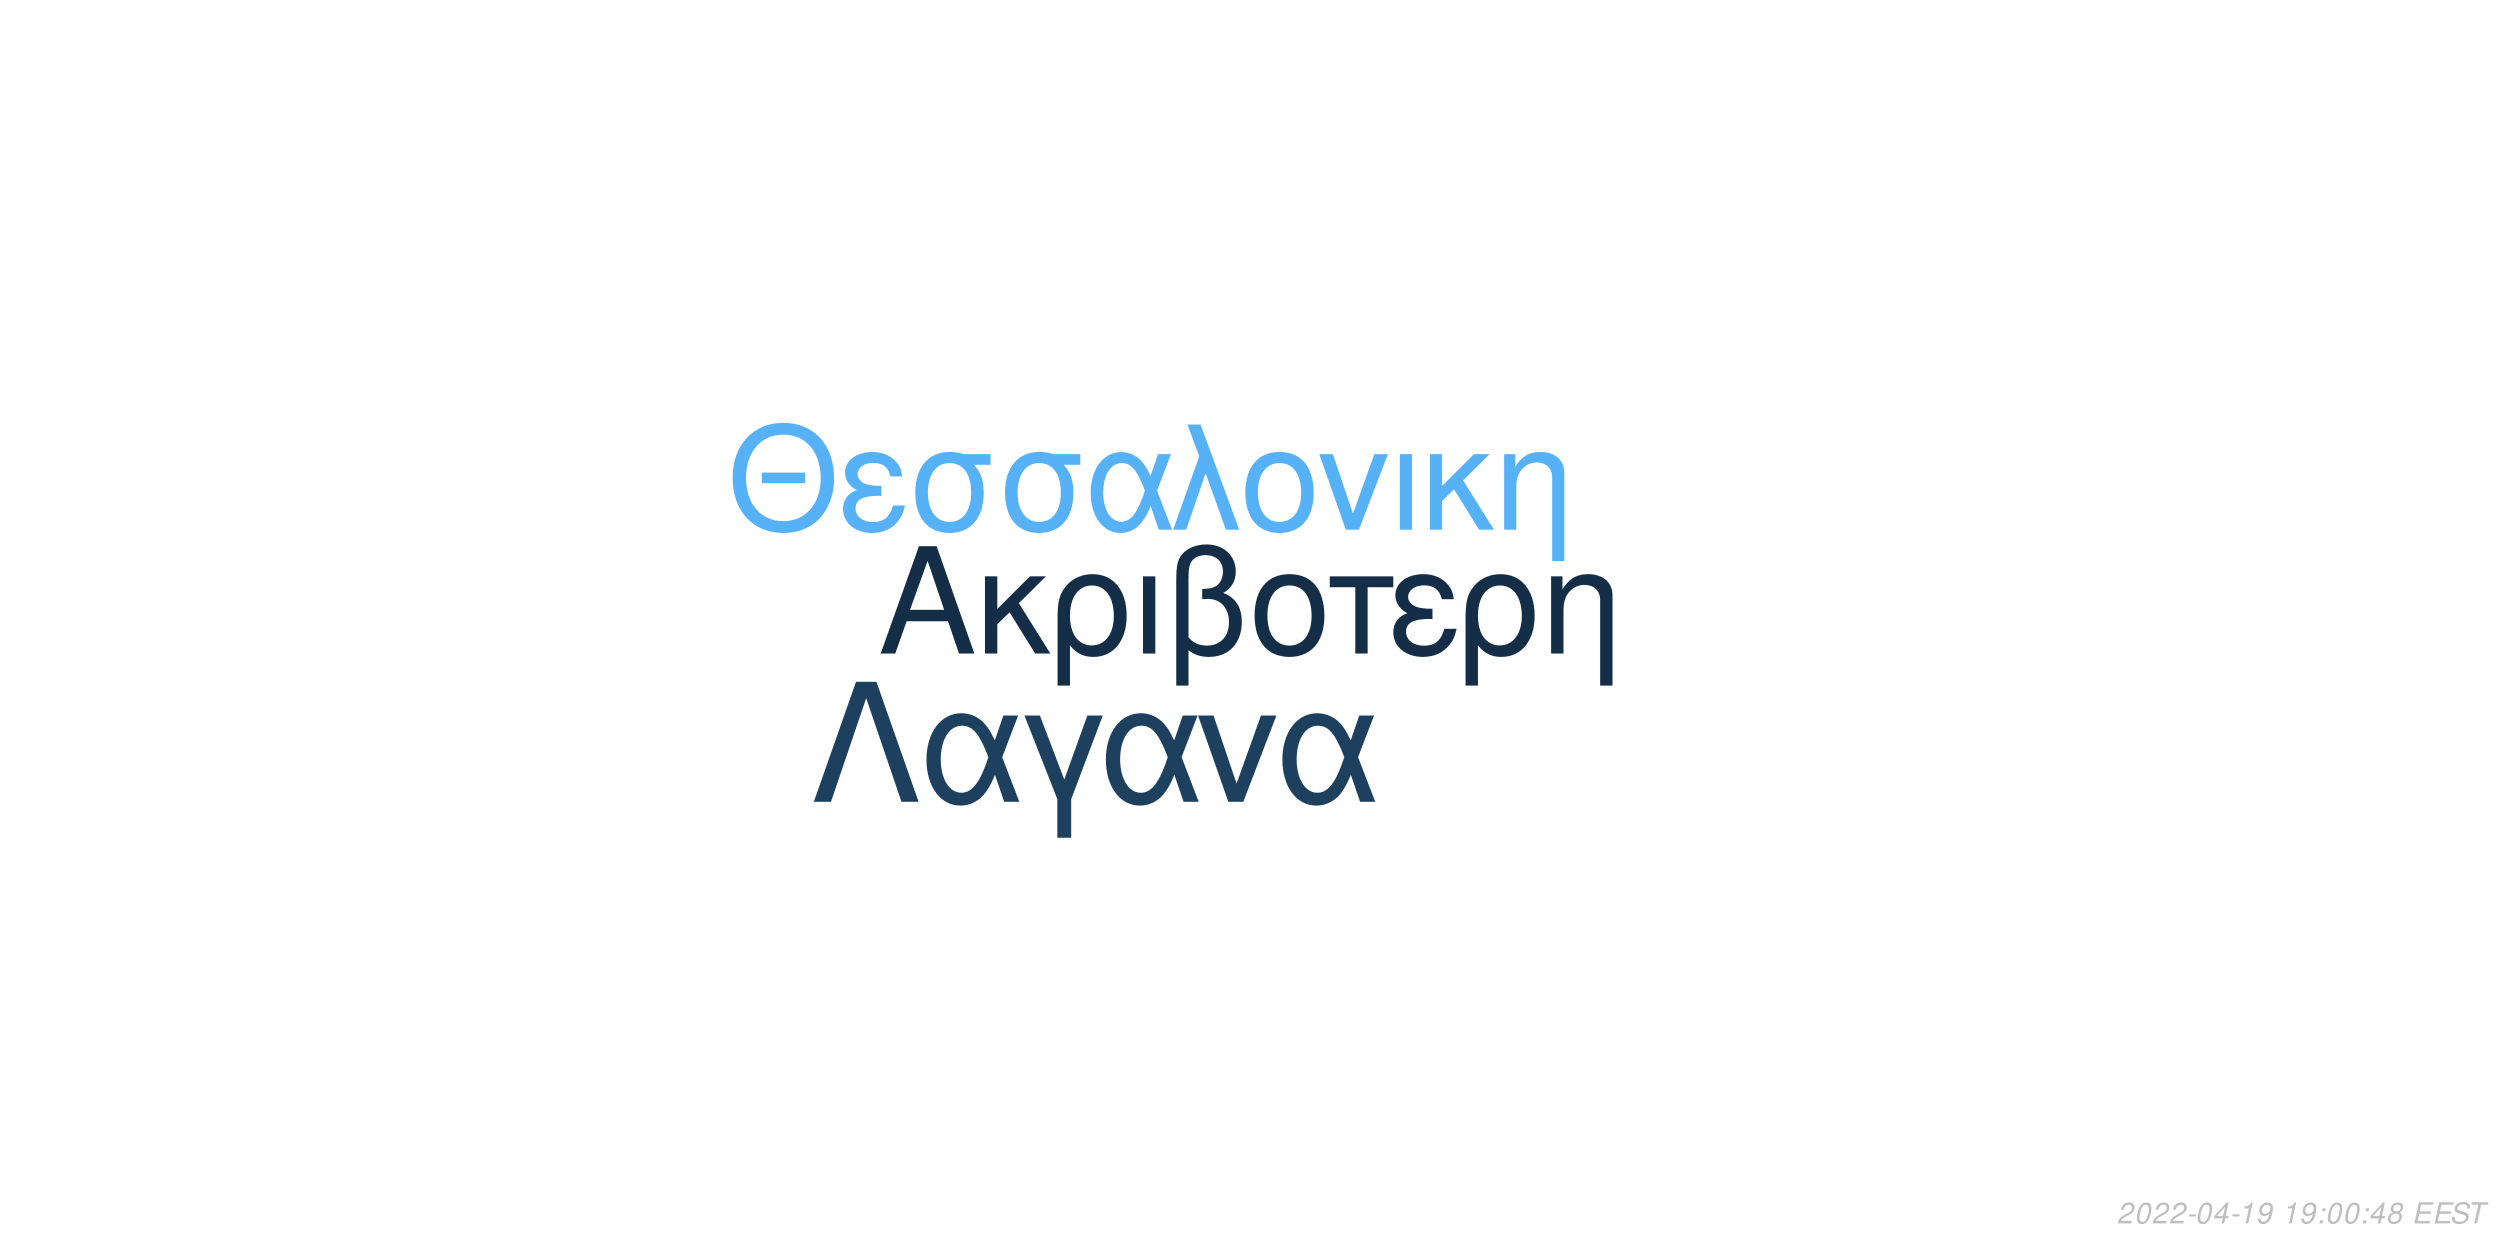
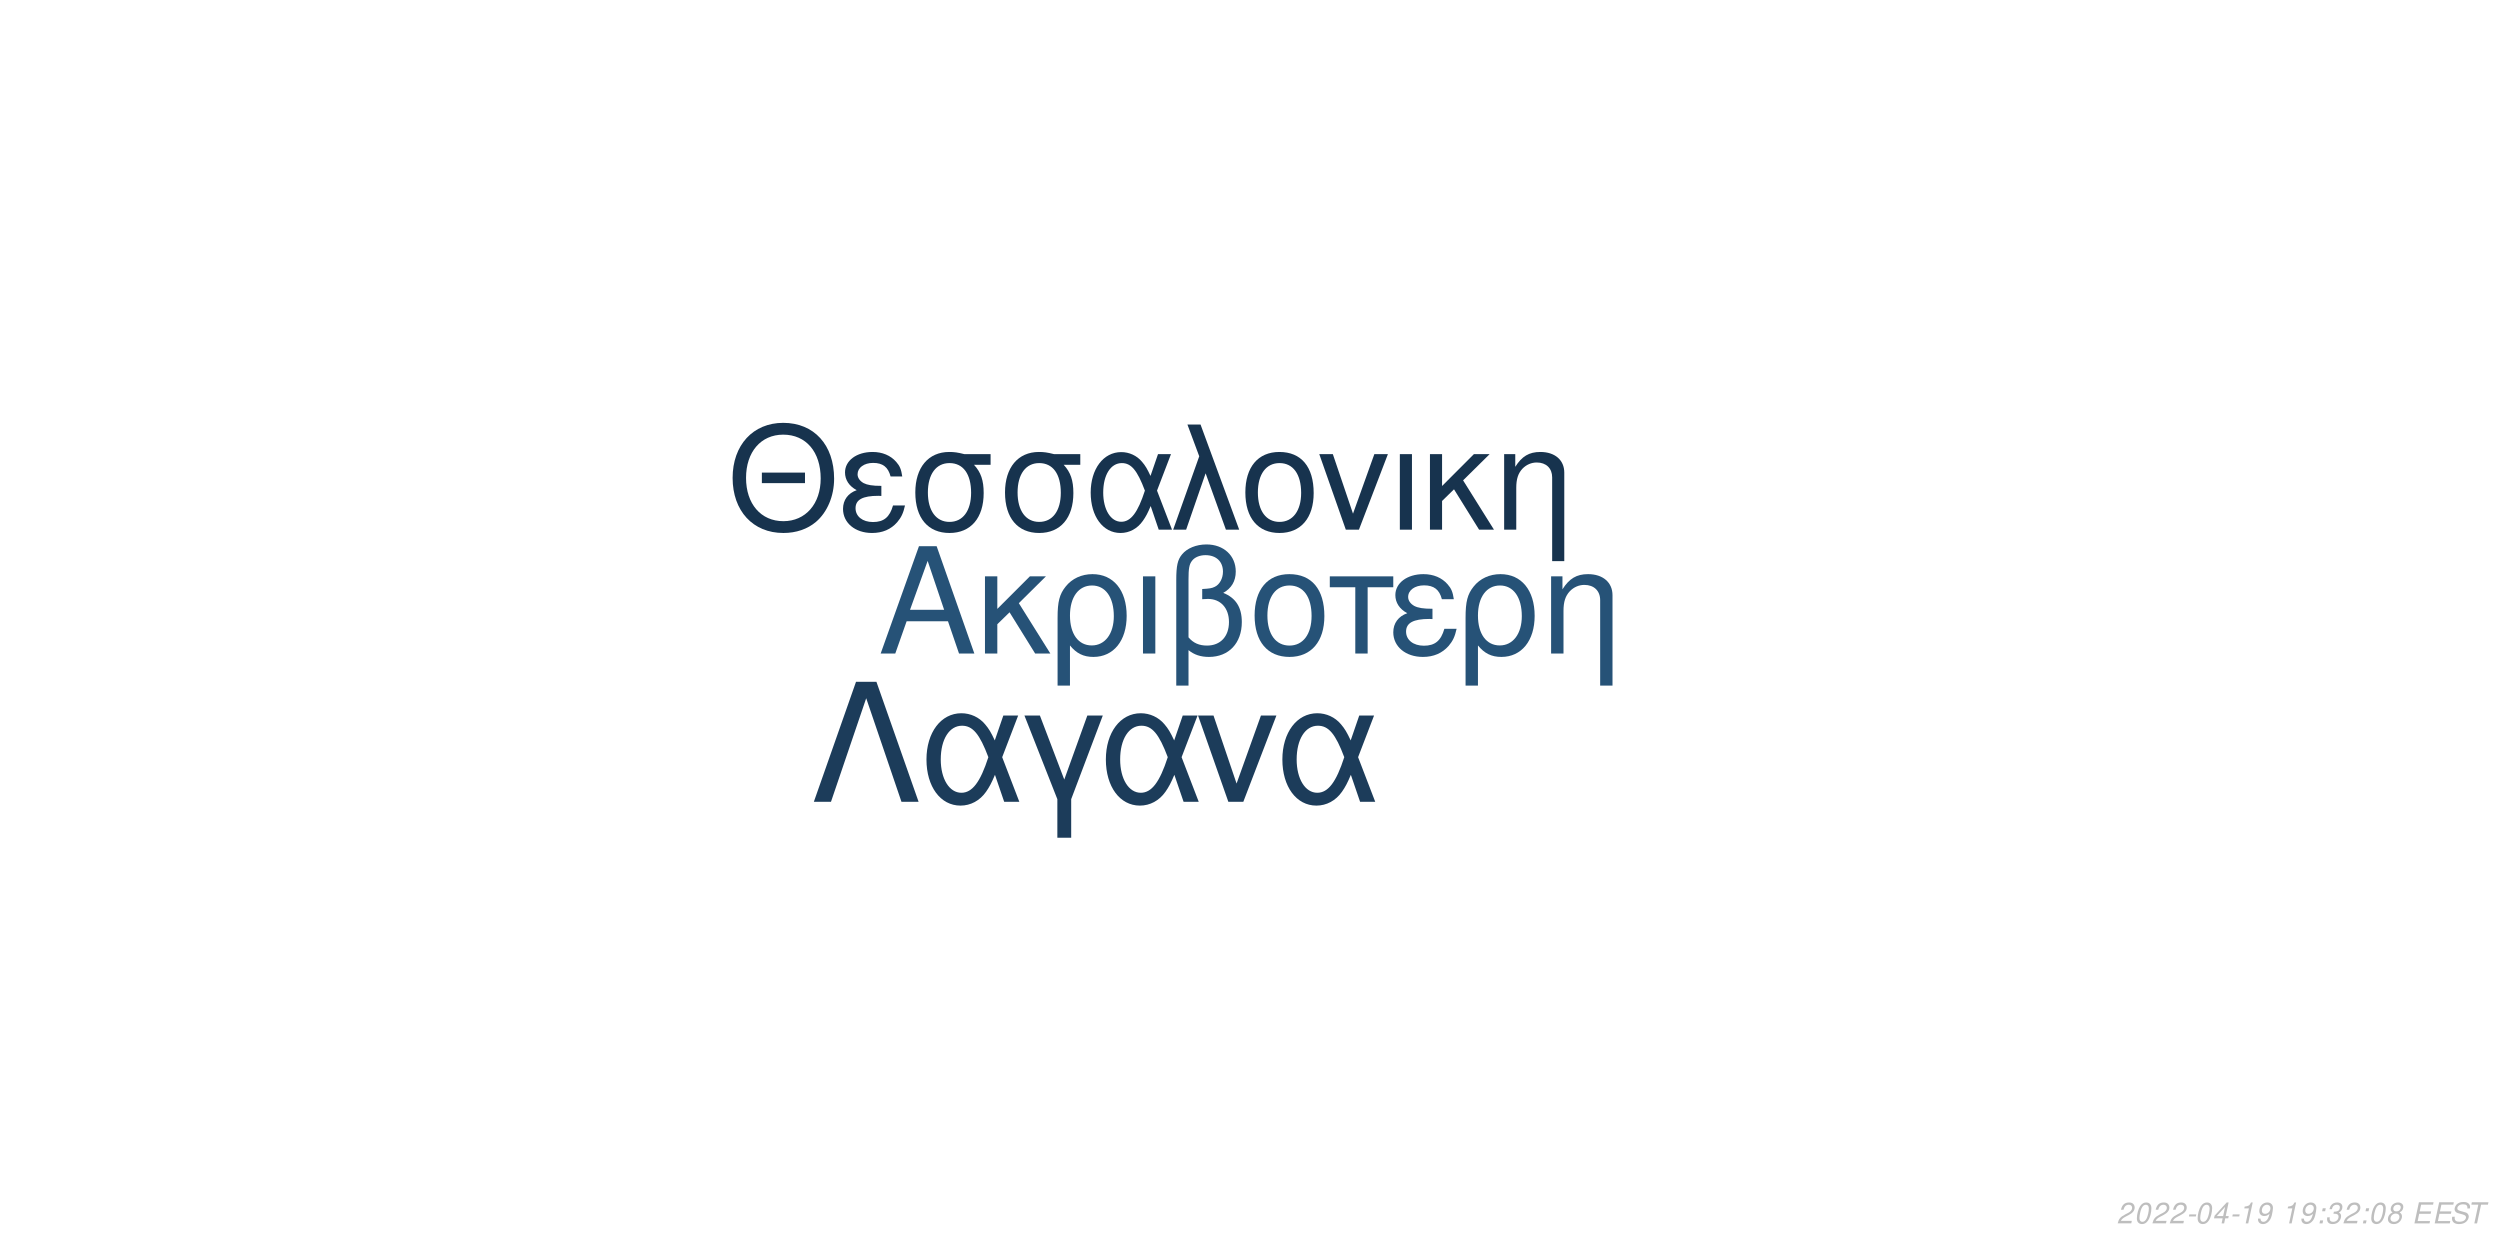
<svg xmlns="http://www.w3.org/2000/svg" xmlns:xlink="http://www.w3.org/1999/xlink" width="864pt" height="432pt" viewBox="0 0 864 432" version="1.1">
  <defs>
    <g>
      <symbol overflow="visible" id="glyph0-0">
        <path style="stroke:none;" d="" />
      </symbol>
      <symbol overflow="visible" id="glyph0-1">
        <path style="stroke:none;" d="M 24.125 -11.141 L 27.938 0 L 33.234 0 L 20.203 -37.094 L 14.094 -37.094 L 0.859 0 L 5.906 0 L 9.828 -11.141 Z M 22.797 -15.109 L 11 -15.109 L 17.094 -32.016 Z M 22.797 -15.109 " />
      </symbol>
      <symbol overflow="visible" id="glyph0-2">
        <path style="stroke:none;" d="M 7.172 -15.422 L 7.172 -26.672 L 2.906 -26.672 L 2.906 0 L 7.172 0 L 7.172 -10.125 L 11.406 -14.25 L 20.25 0 L 25.5 0 L 14.609 -17.406 L 23.969 -26.672 L 18.422 -26.672 Z M 7.172 -15.422 " />
      </symbol>
      <symbol overflow="visible" id="glyph0-3">
        <path style="stroke:none;" d="M 3 11.094 L 7.281 11.094 L 7.281 -2.797 C 9.516 -0.047 11.953 1.172 15.375 1.172 C 22.344 1.172 26.875 -4.422 26.875 -13.031 C 26.875 -21.891 22.297 -27.438 15.062 -27.438 C 11.297 -27.438 7.984 -25.906 5.797 -23.156 C 3.672 -20.516 3 -17.969 3 -12.359 Z M 14.906 -23.516 C 19.547 -23.516 22.438 -19.438 22.438 -12.922 C 22.438 -6.812 19.391 -2.797 14.812 -2.797 C 10.172 -2.797 7.281 -6.766 7.281 -13.125 C 7.281 -19.484 10.234 -23.516 14.906 -23.516 Z M 14.906 -23.516 " />
      </symbol>
      <symbol overflow="visible" id="glyph0-4">
        <path style="stroke:none;" d="M 3.516 0 L 7.781 0 L 7.781 -26.672 L 3.516 -26.672 Z M 3.516 0 " />
      </symbol>
      <symbol overflow="visible" id="glyph0-5">
        <path style="stroke:none;" d="M 4.016 11.094 L 8.25 11.094 L 8.25 -1.172 C 10.172 0.406 12.422 1.172 15.312 1.172 C 22.188 1.172 26.672 -3.609 26.672 -10.891 C 26.672 -15.984 24.578 -19.234 20.25 -20.969 C 23.109 -22.547 24.578 -25.031 24.578 -28.344 C 24.578 -33.844 20.406 -37.703 14.453 -37.703 C 10.938 -37.703 7.734 -36.391 6 -34.25 C 4.484 -32.422 4.016 -30.328 4.016 -25.391 Z M 8.25 -25.656 C 8.25 -29.359 8.5 -30.844 9.469 -32.062 C 10.375 -33.281 12.156 -34 14.094 -34 C 17.812 -34 20.156 -31.812 20.156 -28.297 C 20.156 -25.953 18.984 -23.812 17.297 -23.047 C 16.281 -22.547 15.469 -22.438 12.984 -22.297 L 12.984 -18.781 C 13.734 -18.828 14.344 -18.875 14.969 -18.875 C 19.344 -18.875 22.234 -15.719 22.234 -10.891 C 22.234 -5.906 19.281 -2.75 14.656 -2.75 C 11.953 -2.75 9.922 -3.609 8.25 -5.594 Z M 8.25 -25.656 " />
      </symbol>
      <symbol overflow="visible" id="glyph0-6">
        <path style="stroke:none;" d="M 14.094 -27.438 C 6.562 -27.438 2.094 -22.094 2.094 -13.125 C 2.094 -4.125 6.562 1.172 14.141 1.172 C 21.672 1.172 26.203 -4.172 26.203 -12.922 C 26.203 -22.188 21.828 -27.438 14.094 -27.438 Z M 14.141 -23.516 C 18.938 -23.516 21.781 -19.594 21.781 -12.984 C 21.781 -6.672 18.828 -2.75 14.141 -2.75 C 9.422 -2.75 6.516 -6.672 6.516 -13.125 C 6.516 -19.594 9.422 -23.516 14.141 -23.516 Z M 14.141 -23.516 " />
      </symbol>
      <symbol overflow="visible" id="glyph0-7">
        <path style="stroke:none;" d="M 7.891 0 L 12.156 0 L 12.156 -22.906 L 21.016 -22.906 L 21.016 -26.672 L -0.922 -26.672 L -0.922 -22.906 L 7.891 -22.906 Z M 7.891 0 " />
      </symbol>
      <symbol overflow="visible" id="glyph0-8">
        <path style="stroke:none;" d="M 14.562 -15.469 C 11.344 -15.469 9.562 -15.781 8.297 -16.438 C 6.922 -17.203 6.156 -18.328 6.156 -19.547 C 6.156 -21.891 8.453 -23.562 11.656 -23.562 C 15.062 -23.562 16.953 -22.094 17.812 -18.781 L 21.938 -18.781 C 21.578 -21.266 21.062 -22.5 19.797 -23.922 C 17.812 -26.203 14.906 -27.438 11.453 -27.438 C 5.797 -27.438 1.734 -24.375 1.734 -20.203 C 1.734 -17.609 3.156 -15.375 5.859 -13.938 C 2.797 -12.875 1.016 -10.484 1.016 -7.328 C 1.016 -2.391 5.297 1.172 11.25 1.172 C 14.969 1.172 17.906 -0.109 20.156 -2.641 C 21.578 -4.328 22.297 -5.797 22.906 -8.547 L 18.672 -8.547 C 17.5 -4.422 15.422 -2.703 11.609 -2.703 C 7.938 -2.703 5.438 -4.688 5.438 -7.578 C 5.438 -10.578 7.938 -11.953 13.484 -11.953 C 13.641 -11.953 14.094 -11.953 14.562 -11.906 Z M 14.562 -15.469 " />
      </symbol>
      <symbol overflow="visible" id="glyph0-9">
        <path style="stroke:none;" d="M 3.562 -26.672 L 3.562 0 L 7.844 0 L 7.844 -14.703 C 7.844 -17.906 8.5 -19.891 10.031 -21.531 C 11.406 -22.953 13.188 -23.719 15.062 -23.719 C 18.375 -23.719 20.516 -21.672 20.516 -18.469 L 20.516 11.094 L 24.781 11.094 L 24.781 -20.156 C 24.781 -24.578 21.469 -27.438 16.328 -27.438 C 12.359 -27.438 9.828 -25.906 7.484 -22.188 L 7.484 -26.672 Z M 3.562 -26.672 " />
      </symbol>
      <symbol overflow="visible" id="glyph1-0">
        <path style="stroke:none;" d="" />
      </symbol>
      <symbol overflow="visible" id="glyph1-1">
        <path style="stroke:none;" d="M 26.859 -19.734 L 11.953 -19.734 L 11.953 -16.094 L 26.859 -16.094 Z M 19.328 -36.922 C 8.922 -36.922 1.844 -29.25 1.844 -17.891 C 1.844 -6.484 8.875 1.141 19.391 1.141 C 23.812 1.141 27.703 -0.203 30.641 -2.688 C 34.578 -6.031 36.922 -11.656 36.922 -17.594 C 36.922 -29.297 30 -36.922 19.328 -36.922 Z M 19.328 -32.844 C 27.203 -32.844 32.281 -26.906 32.281 -17.688 C 32.281 -8.922 27.062 -2.938 19.391 -2.938 C 11.609 -2.938 6.484 -8.922 6.484 -17.891 C 6.484 -26.859 11.609 -32.844 19.328 -32.844 Z M 19.328 -32.844 " />
      </symbol>
      <symbol overflow="visible" id="glyph1-2">
        <path style="stroke:none;" d="M 14.25 -15.141 C 11.109 -15.141 9.375 -15.453 8.125 -16.094 C 6.781 -16.844 6.031 -17.938 6.031 -19.141 C 6.031 -21.422 8.266 -23.078 11.406 -23.078 C 14.75 -23.078 16.594 -21.625 17.438 -18.391 L 21.469 -18.391 C 21.125 -20.828 20.625 -22.031 19.391 -23.422 C 17.438 -25.656 14.594 -26.859 11.219 -26.859 C 5.688 -26.859 1.688 -23.875 1.688 -19.781 C 1.688 -17.234 3.094 -15.047 5.734 -13.656 C 2.734 -12.609 1 -10.266 1 -7.172 C 1 -2.344 5.188 1.141 11.016 1.141 C 14.656 1.141 17.547 -0.094 19.734 -2.594 C 21.125 -4.234 21.828 -5.688 22.422 -8.375 L 18.281 -8.375 C 17.141 -4.328 15.094 -2.641 11.359 -2.641 C 7.766 -2.641 5.328 -4.578 5.328 -7.422 C 5.328 -10.359 7.766 -11.703 13.203 -11.703 C 13.359 -11.703 13.797 -11.703 14.25 -11.656 Z M 14.25 -15.141 " />
      </symbol>
      <symbol overflow="visible" id="glyph1-3">
        <path style="stroke:none;" d="M 29 -26.109 L 19.938 -26.109 C 17.594 -26.703 16.438 -26.859 14.703 -26.859 C 7.469 -26.859 2.984 -21.469 2.984 -12.859 C 2.984 -4.031 7.375 1.141 14.797 1.141 C 22.172 1.141 26.609 -4.078 26.609 -12.656 C 26.609 -17.047 25.656 -19.828 23.266 -22.422 L 29 -22.422 Z M 14.797 -23.016 C 19.531 -23.016 22.266 -19.234 22.266 -12.75 C 22.266 -6.531 19.438 -2.688 14.797 -2.688 C 10.172 -2.688 7.328 -6.531 7.328 -12.859 C 7.328 -19.188 10.172 -23.016 14.797 -23.016 Z M 14.797 -23.016 " />
      </symbol>
      <symbol overflow="visible" id="glyph1-4">
        <path style="stroke:none;" d="M 29.344 -26.109 L 24.859 -26.109 L 22.266 -18.578 C 21.125 -21.031 20.484 -22.125 19.328 -23.469 C 17.547 -25.609 14.906 -26.812 12.156 -26.812 C 5.984 -26.812 1.594 -20.984 1.594 -12.812 C 1.594 -4.578 5.828 1.141 11.906 1.141 C 14.953 1.141 17.734 -0.344 19.625 -3.047 C 20.672 -4.531 21.281 -5.688 22.328 -8.172 L 25.109 0 L 29.703 0 L 24.516 -13.5 Z M 20.328 -13.5 C 17.891 -5.922 15.453 -2.734 12.156 -2.734 C 8.516 -2.734 5.922 -6.922 5.922 -12.812 C 5.922 -18.938 8.516 -23.016 12.359 -23.016 C 15.594 -23.016 17.688 -20.531 20.328 -13.5 Z M 20.328 -13.5 " />
      </symbol>
      <symbol overflow="visible" id="glyph1-5">
        <path style="stroke:none;" d="M 1.094 0 L 5.578 0 L 12.312 -19.484 L 19.328 0 L 23.922 0 L 10.562 -36.328 L 6.031 -36.328 L 10.109 -25.359 Z M 1.094 0 " />
      </symbol>
      <symbol overflow="visible" id="glyph1-6">
        <path style="stroke:none;" d="M 13.797 -26.859 C 6.422 -26.859 2.047 -21.625 2.047 -12.859 C 2.047 -4.031 6.422 1.141 13.859 1.141 C 21.234 1.141 25.656 -4.078 25.656 -12.656 C 25.656 -21.719 21.375 -26.859 13.797 -26.859 Z M 13.859 -23.016 C 18.531 -23.016 21.328 -19.188 21.328 -12.703 C 21.328 -6.531 18.438 -2.688 13.859 -2.688 C 9.219 -2.688 6.375 -6.531 6.375 -12.859 C 6.375 -19.188 9.219 -23.016 13.859 -23.016 Z M 13.859 -23.016 " />
      </symbol>
      <symbol overflow="visible" id="glyph1-7">
        <path style="stroke:none;" d="M 14.297 0 L 24.312 -26.109 L 19.625 -26.109 L 12.25 -5.531 L 5.281 -26.109 L 0.594 -26.109 L 9.766 0 Z M 14.297 0 " />
      </symbol>
      <symbol overflow="visible" id="glyph1-8">
        <path style="stroke:none;" d="M 3.438 0 L 7.625 0 L 7.625 -26.109 L 3.438 -26.109 Z M 3.438 0 " />
      </symbol>
      <symbol overflow="visible" id="glyph1-9">
        <path style="stroke:none;" d="M 7.031 -15.094 L 7.031 -26.109 L 2.844 -26.109 L 2.844 0 L 7.031 0 L 7.031 -9.922 L 11.156 -13.953 L 19.828 0 L 24.969 0 L 14.297 -17.047 L 23.469 -26.109 L 18.031 -26.109 Z M 7.031 -15.094 " />
      </symbol>
      <symbol overflow="visible" id="glyph1-10">
        <path style="stroke:none;" d="M 3.484 -26.109 L 3.484 0 L 7.672 0 L 7.672 -14.406 C 7.672 -17.547 8.328 -19.484 9.812 -21.078 C 11.156 -22.469 12.906 -23.219 14.75 -23.219 C 17.984 -23.219 20.078 -21.234 20.078 -18.094 L 20.078 10.859 L 24.266 10.859 L 24.266 -19.734 C 24.266 -24.062 21.031 -26.859 16 -26.859 C 12.109 -26.859 9.609 -25.359 7.328 -21.719 L 7.328 -26.109 Z M 3.484 -26.109 " />
      </symbol>
      <symbol overflow="visible" id="glyph2-0">
        <path style="stroke:none;" d="" />
      </symbol>
      <symbol overflow="visible" id="glyph2-1">
        <path style="stroke:none;" d="M 22.531 -41.484 L 15.484 -41.484 L 0.906 0 L 6.828 0 L 19 -35.797 L 31.188 0 L 37.109 0 Z M 22.531 -41.484 " />
      </symbol>
      <symbol overflow="visible" id="glyph2-2">
        <path style="stroke:none;" d="M 33.516 -29.812 L 28.391 -29.812 L 25.438 -21.219 C 24.125 -24.016 23.391 -25.266 22.078 -26.797 C 20.031 -29.25 17.016 -30.609 13.891 -30.609 C 6.828 -30.609 1.828 -23.953 1.828 -14.625 C 1.828 -5.234 6.656 1.312 13.594 1.312 C 17.078 1.312 20.266 -0.391 22.422 -3.469 C 23.609 -5.172 24.297 -6.484 25.5 -9.328 L 28.688 0 L 33.922 0 L 28 -15.422 Z M 23.219 -15.422 C 20.422 -6.766 17.641 -3.125 13.891 -3.125 C 9.734 -3.125 6.766 -7.906 6.766 -14.625 C 6.766 -21.625 9.734 -26.297 14.109 -26.297 C 17.812 -26.297 20.203 -23.453 23.219 -15.422 Z M 23.219 -15.422 " />
      </symbol>
      <symbol overflow="visible" id="glyph2-3">
        <path style="stroke:none;" d="M 12.062 12.406 L 16.844 12.406 L 16.844 -0.906 L 27.766 -29.812 L 22.422 -29.812 L 14.453 -7.688 L 6.031 -29.812 L 0.688 -29.812 L 12.062 -0.906 Z M 12.062 12.406 " />
      </symbol>
      <symbol overflow="visible" id="glyph2-4">
        <path style="stroke:none;" d="M 16.328 0 L 27.766 -29.812 L 22.422 -29.812 L 14 -6.312 L 6.031 -29.812 L 0.688 -29.812 L 11.156 0 Z M 16.328 0 " />
      </symbol>
      <symbol overflow="visible" id="glyph3-0">
        <path style="stroke:none;" d="" />
      </symbol>
      <symbol overflow="visible" id="glyph3-1">
        <path style="stroke:none;" d="M 5.234 -0.875 L 1.469 -0.875 C 1.641 -1.375 2.203 -1.891 3.109 -2.344 L 4.234 -2.938 C 5.562 -3.625 6.219 -4.469 6.219 -5.484 C 6.219 -5.938 6.062 -6.359 5.797 -6.656 C 5.469 -7.047 4.984 -7.234 4.312 -7.234 C 2.766 -7.234 1.891 -6.453 1.484 -4.734 L 2.375 -4.734 C 2.484 -5.188 2.609 -5.484 2.797 -5.75 C 3.094 -6.203 3.609 -6.453 4.188 -6.453 C 4.891 -6.453 5.344 -6.031 5.344 -5.375 C 5.344 -4.703 4.859 -4.094 4.016 -3.656 L 2.984 -3.125 C 1.234 -2.188 0.797 -1.656 0.344 -0.016 L 5.047 -0.016 Z M 5.234 -0.875 " />
      </symbol>
      <symbol overflow="visible" id="glyph3-2">
        <path style="stroke:none;" d="M 4.203 -7.234 C 3.375 -7.234 2.688 -6.812 2.125 -5.984 C 1.484 -5.047 0.984 -3.188 0.984 -1.734 C 0.984 -1.109 1.172 -0.562 1.484 -0.266 C 1.797 0.047 2.281 0.234 2.766 0.234 C 3.625 0.234 4.281 -0.156 4.859 -1.016 C 5.516 -1.953 6 -3.797 6 -5.266 C 6 -6.5 5.328 -7.234 4.203 -7.234 Z M 4.094 -6.453 C 4.734 -6.453 5.125 -5.984 5.125 -5.156 C 5.125 -4.203 4.781 -2.625 4.406 -1.812 C 3.984 -0.938 3.516 -0.547 2.875 -0.547 C 2.25 -0.547 1.875 -1.031 1.875 -1.828 C 1.875 -2.797 2.203 -4.344 2.594 -5.203 C 2.984 -6.047 3.453 -6.453 4.094 -6.453 Z M 4.094 -6.453 " />
      </symbol>
      <symbol overflow="visible" id="glyph3-3">
        <path style="stroke:none;" d="M 3.516 -3.125 L 1.125 -3.125 L 0.969 -2.406 L 3.359 -2.406 Z M 3.516 -3.125 " />
      </symbol>
      <symbol overflow="visible" id="glyph3-4">
        <path style="stroke:none;" d="M 3.625 -1.75 L 3.266 0 L 4.141 0 L 4.516 -1.75 L 5.562 -1.75 L 5.734 -2.531 L 4.688 -2.531 L 5.688 -7.234 L 5.016 -7.234 L 0.844 -2.672 L 0.641 -1.75 Z M 3.797 -2.531 L 1.594 -2.531 L 4.469 -5.703 Z M 3.797 -2.531 " />
      </symbol>
      <symbol overflow="visible" id="glyph3-5">
        <path style="stroke:none;" d="M 3.703 -5.188 L 2.594 0 L 3.469 0 L 5.016 -7.234 L 4.438 -7.234 C 3.906 -6.156 3.688 -6.016 2.234 -5.812 L 2.109 -5.188 Z M 3.703 -5.188 " />
      </symbol>
      <symbol overflow="visible" id="glyph3-6">
        <path style="stroke:none;" d="M 0.844 -1.656 C 0.844 -1.547 0.844 -1.438 0.844 -1.375 C 0.844 -0.406 1.531 0.234 2.578 0.234 C 3.203 0.234 3.766 0.016 4.297 -0.438 C 4.938 -1 5.312 -1.656 5.594 -2.719 C 5.844 -3.672 6.016 -4.766 6.016 -5.375 C 6.016 -5.844 5.844 -6.328 5.547 -6.656 C 5.203 -7.031 4.703 -7.234 4.062 -7.234 C 2.516 -7.234 1.297 -5.938 1.297 -4.266 C 1.297 -3.203 1.984 -2.547 3.047 -2.547 C 3.484 -2.547 3.953 -2.672 4.281 -2.891 C 4.406 -2.984 4.547 -3.078 4.828 -3.344 C 4.438 -1.484 3.703 -0.547 2.703 -0.547 C 2.109 -0.547 1.719 -0.938 1.719 -1.547 L 1.719 -1.656 Z M 3.953 -6.453 C 4.625 -6.453 5.141 -5.953 5.141 -5.281 C 5.141 -4.188 4.312 -3.312 3.297 -3.312 C 2.594 -3.312 2.172 -3.734 2.172 -4.453 C 2.172 -5.562 2.984 -6.453 3.953 -6.453 Z M 3.953 -6.453 " />
      </symbol>
      <symbol overflow="visible" id="glyph3-7">
        <path style="stroke:none;" d="" />
      </symbol>
      <symbol overflow="visible" id="glyph3-8">
        <path style="stroke:none;" d="M 2.359 -1.031 L 1.312 -1.031 L 1.094 0 L 2.141 0 Z M 3.266 -5.234 L 2.219 -5.234 L 2 -4.203 L 3.047 -4.203 Z M 3.266 -5.234 " />
      </symbol>
      <symbol overflow="visible" id="glyph3-9">
+         <path style="stroke:none;" d="M 2.922 -3.312 C 3.125 -3.344 3.234 -3.344 3.375 -3.344 C 4.203 -3.344 4.688 -3 4.688 -2.406 C 4.688 -1.312 3.906 -0.547 2.781 -0.547 C 2.047 -0.547 1.594 -0.938 1.594 -1.562 C 1.594 -1.719 1.609 -1.844 1.656 -2.094 L 0.766 -2.094 C 0.734 -1.797 0.719 -1.641 0.719 -1.469 C 0.719 -0.375 1.406 0.234 2.641 0.234 C 3.547 0.234 4.297 -0.078 4.812 -0.656 C 5.266 -1.156 5.562 -1.875 5.562 -2.547 C 5.562 -3.125 5.344 -3.453 4.797 -3.734 C 5.641 -4.234 6.016 -4.844 6.016 -5.734 C 6.016 -6.656 5.312 -7.234 4.203 -7.234 C 3.375 -7.234 2.672 -6.938 2.188 -6.375 C 1.891 -6.031 1.703 -5.641 1.516 -4.906 L 2.391 -4.906 C 2.5 -5.359 2.594 -5.594 2.734 -5.812 C 3.047 -6.234 3.516 -6.453 4.078 -6.453 C 4.734 -6.453 5.141 -6.125 5.141 -5.578 C 5.141 -5.188 5.016 -4.797 4.797 -4.547 C 4.516 -4.234 4 -4.062 3.266 -4.062 L 3.078 -4.062 Z M 2.922 -3.312 " />
+       </symbol>
+       <symbol overflow="visible" id="glyph3-10">
        <path style="stroke:none;" d="M 4.766 -3.797 C 5.078 -3.969 5.234 -4.078 5.438 -4.234 C 5.812 -4.594 6.062 -5.172 6.062 -5.734 C 6.062 -6.625 5.344 -7.234 4.266 -7.234 C 2.812 -7.234 1.703 -6.219 1.703 -4.875 C 1.703 -4.406 1.875 -4.125 2.359 -3.812 C 1.297 -3.312 0.75 -2.516 0.75 -1.469 C 0.75 -0.438 1.547 0.234 2.812 0.234 C 3.656 0.234 4.359 -0.094 4.938 -0.734 C 5.359 -1.234 5.609 -1.859 5.609 -2.438 C 5.609 -3.047 5.312 -3.516 4.766 -3.797 Z M 4.109 -6.453 C 4.797 -6.453 5.188 -6.125 5.188 -5.578 C 5.188 -5.266 5.062 -4.922 4.859 -4.672 C 4.562 -4.312 4.188 -4.156 3.656 -4.156 C 2.984 -4.156 2.594 -4.453 2.594 -4.984 C 2.594 -5.859 3.203 -6.453 4.109 -6.453 Z M 3.453 -3.406 C 4.234 -3.406 4.734 -2.984 4.734 -2.312 C 4.734 -1.312 3.922 -0.547 2.875 -0.547 C 2.125 -0.547 1.625 -0.969 1.625 -1.625 C 1.625 -2.609 2.438 -3.406 3.453 -3.406 Z M 3.453 -3.406 " />
      </symbol>
-       <symbol overflow="visible" id="glyph3-10">
+       <symbol overflow="visible" id="glyph3-11">
        <path style="stroke:none;" d="M 2.547 -3.312 L 6.5 -3.312 L 6.688 -4.141 L 2.719 -4.141 L 3.219 -6.469 L 7.344 -6.469 L 7.516 -7.297 L 2.453 -7.297 L 0.906 0 L 6.125 0 L 6.297 -0.812 L 2.016 -0.812 Z M 2.547 -3.312 " />
      </symbol>
-       <symbol overflow="visible" id="glyph3-11">
+       <symbol overflow="visible" id="glyph3-12">
        <path style="stroke:none;" d="M 7.062 -5.156 C 7.125 -5.438 7.141 -5.562 7.141 -5.703 C 7.141 -6.156 6.938 -6.594 6.594 -6.891 C 6.188 -7.25 5.656 -7.406 4.875 -7.406 C 3.844 -7.406 3.047 -7.125 2.5 -6.562 C 2.094 -6.141 1.781 -5.438 1.781 -4.922 C 1.781 -4.297 2.219 -3.766 2.891 -3.562 L 4.594 -3.094 C 5.406 -2.859 5.734 -2.578 5.734 -2.094 C 5.734 -1.781 5.547 -1.406 5.266 -1.141 C 4.844 -0.766 4.266 -0.578 3.453 -0.578 C 2.328 -0.578 1.812 -0.984 1.812 -1.906 C 1.812 -2.047 1.812 -2.125 1.844 -2.312 L 0.984 -2.312 C 0.906 -2.062 0.891 -1.906 0.891 -1.688 C 0.891 -0.484 1.797 0.234 3.297 0.234 C 4.359 0.234 5.234 -0.062 5.812 -0.609 C 6.344 -1.078 6.688 -1.797 6.688 -2.375 C 6.688 -2.641 6.609 -2.906 6.453 -3.156 C 6.234 -3.5 5.938 -3.703 5.469 -3.828 L 3.75 -4.312 C 2.984 -4.547 2.734 -4.734 2.734 -5.188 C 2.734 -5.547 2.875 -5.844 3.188 -6.109 C 3.547 -6.438 4.031 -6.594 4.703 -6.594 C 5.266 -6.594 5.688 -6.484 5.906 -6.297 C 6.094 -6.125 6.219 -5.797 6.219 -5.516 C 6.219 -5.422 6.203 -5.344 6.188 -5.156 Z M 7.062 -5.156 " />
      </symbol>
-       <symbol overflow="visible" id="glyph3-12">
+       <symbol overflow="visible" id="glyph3-13">
        <path style="stroke:none;" d="M 4.938 -6.469 L 7.312 -6.469 L 7.484 -7.297 L 1.75 -7.297 L 1.578 -6.469 L 3.984 -6.469 L 2.609 0 L 3.547 0 Z M 4.938 -6.469 " />
      </symbol>
    </g>
  </defs>
  <g id="surface1">
    <rect x="0" y="0" width="864" height="432" style="fill:rgb(100%,100%,100%);fill-opacity:1;stroke:none;" />
-     <g style="fill:rgb(7.843%,18.039%,27.843%);fill-opacity:1;">
+     <g style="fill:rgb(14.902%,32.157%,46.667%);fill-opacity:1;">
      <use xlink:href="#glyph0-1" x="303.5" y="225.861" />
      <use xlink:href="#glyph0-2" x="337.5" y="225.861" />
      <use xlink:href="#glyph0-3" x="362.5" y="225.861" />
      <use xlink:href="#glyph0-4" x="391.5" y="225.861" />
      <use xlink:href="#glyph0-5" x="402.5" y="225.861" />
      <use xlink:href="#glyph0-6" x="431.5" y="225.861" />
      <use xlink:href="#glyph0-7" x="460.5" y="225.861" />
      <use xlink:href="#glyph0-8" x="480.5" y="225.861" />
      <use xlink:href="#glyph0-3" x="503.5" y="225.861" />
      <use xlink:href="#glyph0-9" x="532.5" y="225.861" />
    </g>
-     <g style="fill:rgb(33.725%,69.412%,96.863%);fill-opacity:1;">
+     <g style="fill:rgb(9.02%,20%,30.588%);fill-opacity:1;">
      <use xlink:href="#glyph1-1" x="251.348" y="183.058" />
      <use xlink:href="#glyph1-2" x="290.348" y="183.058" />
      <use xlink:href="#glyph1-3" x="313.348" y="183.058" />
      <use xlink:href="#glyph1-3" x="344.348" y="183.058" />
      <use xlink:href="#glyph1-4" x="375.348" y="183.058" />
      <use xlink:href="#glyph1-5" x="404.348" y="183.058" />
      <use xlink:href="#glyph1-6" x="428.348" y="183.058" />
      <use xlink:href="#glyph1-7" x="455.348" y="183.058" />
      <use xlink:href="#glyph1-8" x="480.348" y="183.058" />
      <use xlink:href="#glyph1-9" x="491.348" y="183.058" />
      <use xlink:href="#glyph1-10" x="516.348" y="183.058" />
    </g>
-     <g style="fill:rgb(11.765%,25.098%,37.255%);fill-opacity:1;">
+     <g style="fill:rgb(10.98%,23.529%,35.294%);fill-opacity:1;">
      <use xlink:href="#glyph2-1" x="280.359" y="277.105" />
      <use xlink:href="#glyph2-2" x="318.359" y="277.105" />
      <use xlink:href="#glyph2-3" x="353.359" y="277.105" />
      <use xlink:href="#glyph2-2" x="380.359" y="277.105" />
      <use xlink:href="#glyph2-4" x="413.359" y="277.105" />
      <use xlink:href="#glyph2-2" x="441.359" y="277.105" />
    </g>
    <g style="fill:rgb(74.51%,74.51%,74.51%);fill-opacity:1;">
      <use xlink:href="#glyph3-1" x="731.52" y="422.81" />
      <use xlink:href="#glyph3-2" x="737.52" y="422.81" />
      <use xlink:href="#glyph3-1" x="743.52" y="422.81" />
      <use xlink:href="#glyph3-1" x="749.52" y="422.81" />
      <use xlink:href="#glyph3-3" x="755.52" y="422.81" />
      <use xlink:href="#glyph3-2" x="758.52" y="422.81" />
      <use xlink:href="#glyph3-4" x="764.52" y="422.81" />
      <use xlink:href="#glyph3-3" x="770.52" y="422.81" />
      <use xlink:href="#glyph3-5" x="773.52" y="422.81" />
      <use xlink:href="#glyph3-6" x="779.52" y="422.81" />
      <use xlink:href="#glyph3-7" x="785.52" y="422.81" />
      <use xlink:href="#glyph3-5" x="788.52" y="422.81" />
      <use xlink:href="#glyph3-6" x="794.52" y="422.81" />
      <use xlink:href="#glyph3-8" x="800.52" y="422.81" />
-       <use xlink:href="#glyph3-2" x="803.52" y="422.81" />
-       <use xlink:href="#glyph3-2" x="809.52" y="422.81" />
+       <use xlink:href="#glyph3-9" x="803.52" y="422.81" />
+       <use xlink:href="#glyph3-1" x="809.52" y="422.81" />
      <use xlink:href="#glyph3-8" x="815.52" y="422.81" />
-       <use xlink:href="#glyph3-4" x="818.52" y="422.81" />
-       <use xlink:href="#glyph3-9" x="824.52" y="422.81" />
+       <use xlink:href="#glyph3-2" x="818.52" y="422.81" />
+       <use xlink:href="#glyph3-10" x="824.52" y="422.81" />
      <use xlink:href="#glyph3-7" x="830.52" y="422.81" />
-       <use xlink:href="#glyph3-10" x="833.52" y="422.81" />
-       <use xlink:href="#glyph3-10" x="840.52" y="422.81" />
-       <use xlink:href="#glyph3-11" x="846.52" y="422.81" />
-       <use xlink:href="#glyph3-12" x="852.52" y="422.81" />
+       <use xlink:href="#glyph3-11" x="833.52" y="422.81" />
+       <use xlink:href="#glyph3-11" x="840.52" y="422.81" />
+       <use xlink:href="#glyph3-12" x="846.52" y="422.81" />
+       <use xlink:href="#glyph3-13" x="852.52" y="422.81" />
    </g>
  </g>
</svg>
